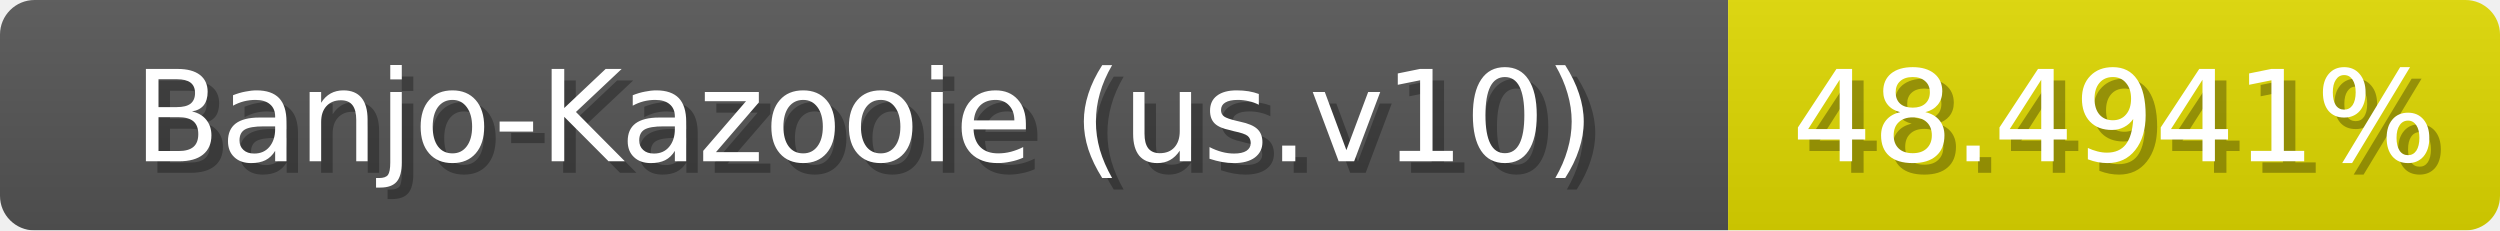
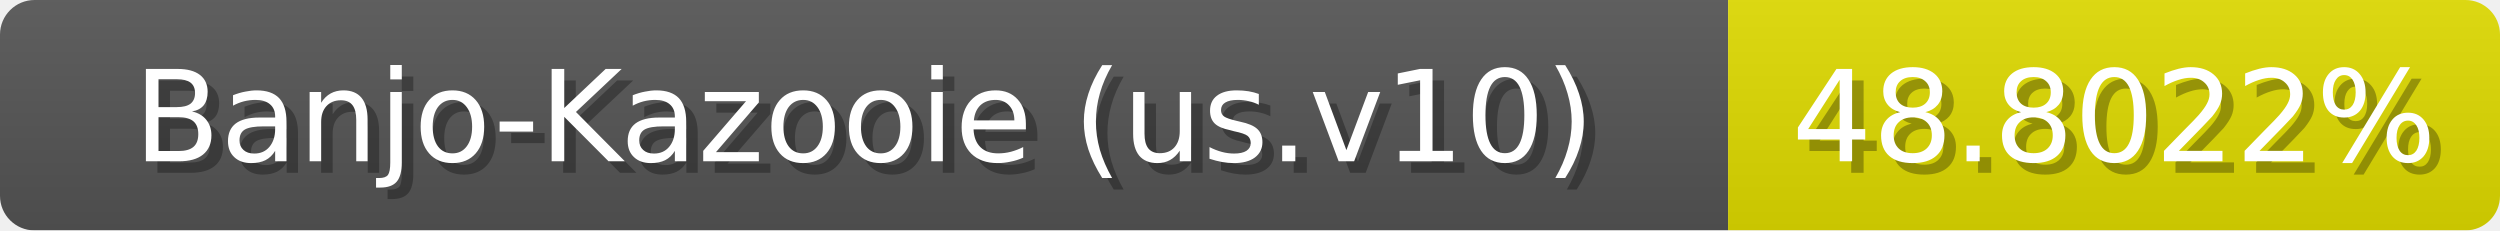
<svg xmlns="http://www.w3.org/2000/svg" width="217" height="20">
  <linearGradient id="b" x2="0" y2="100%">
    <stop offset="0" stop-color="#bbb" stop-opacity=".1" />
    <stop offset="1" stop-opacity=".1" />
  </linearGradient>
  <mask id="anybadge_1">
    <rect width="217" height="20" rx="3" fill="#fff" />
  </mask>
  <g mask="url(#anybadge_1)">
    <path fill="#555" d="M0 0h150v20H0z" />
-     <path fill="#e0d900" d="M150 0h67v20H150z" />
+     <path fill="#e0db00" d="M150 0h67v20H150z" />
    <path fill="url(#b)" d="M0 0h217v20H0z" />
  </g>
  <g fill="#fff" text-anchor="middle" font-family="DejaVu Sans,Verdana,Geneva,sans-serif" font-size="11">
    <text x="76.0" y="15" fill="#010101" fill-opacity=".3">Banjo-Kazooie (us.v10)</text>
    <text x="75.0" y="14">Banjo-Kazooie (us.v10)</text>
  </g>
  <g fill="#fff" text-anchor="middle" font-family="DejaVu Sans,Verdana,Geneva,sans-serif" font-size="11">
-     <text x="184.5" y="15" fill="#010101" fill-opacity=".3">48.4941%</text>
-     <text x="183.5" y="14">48.4941%</text>
+     <text x="184.5" y="15" fill="#010101" fill-opacity=".3">48.8022%</text>
+     <text x="183.5" y="14">48.8022%</text>
  </g>
</svg>
